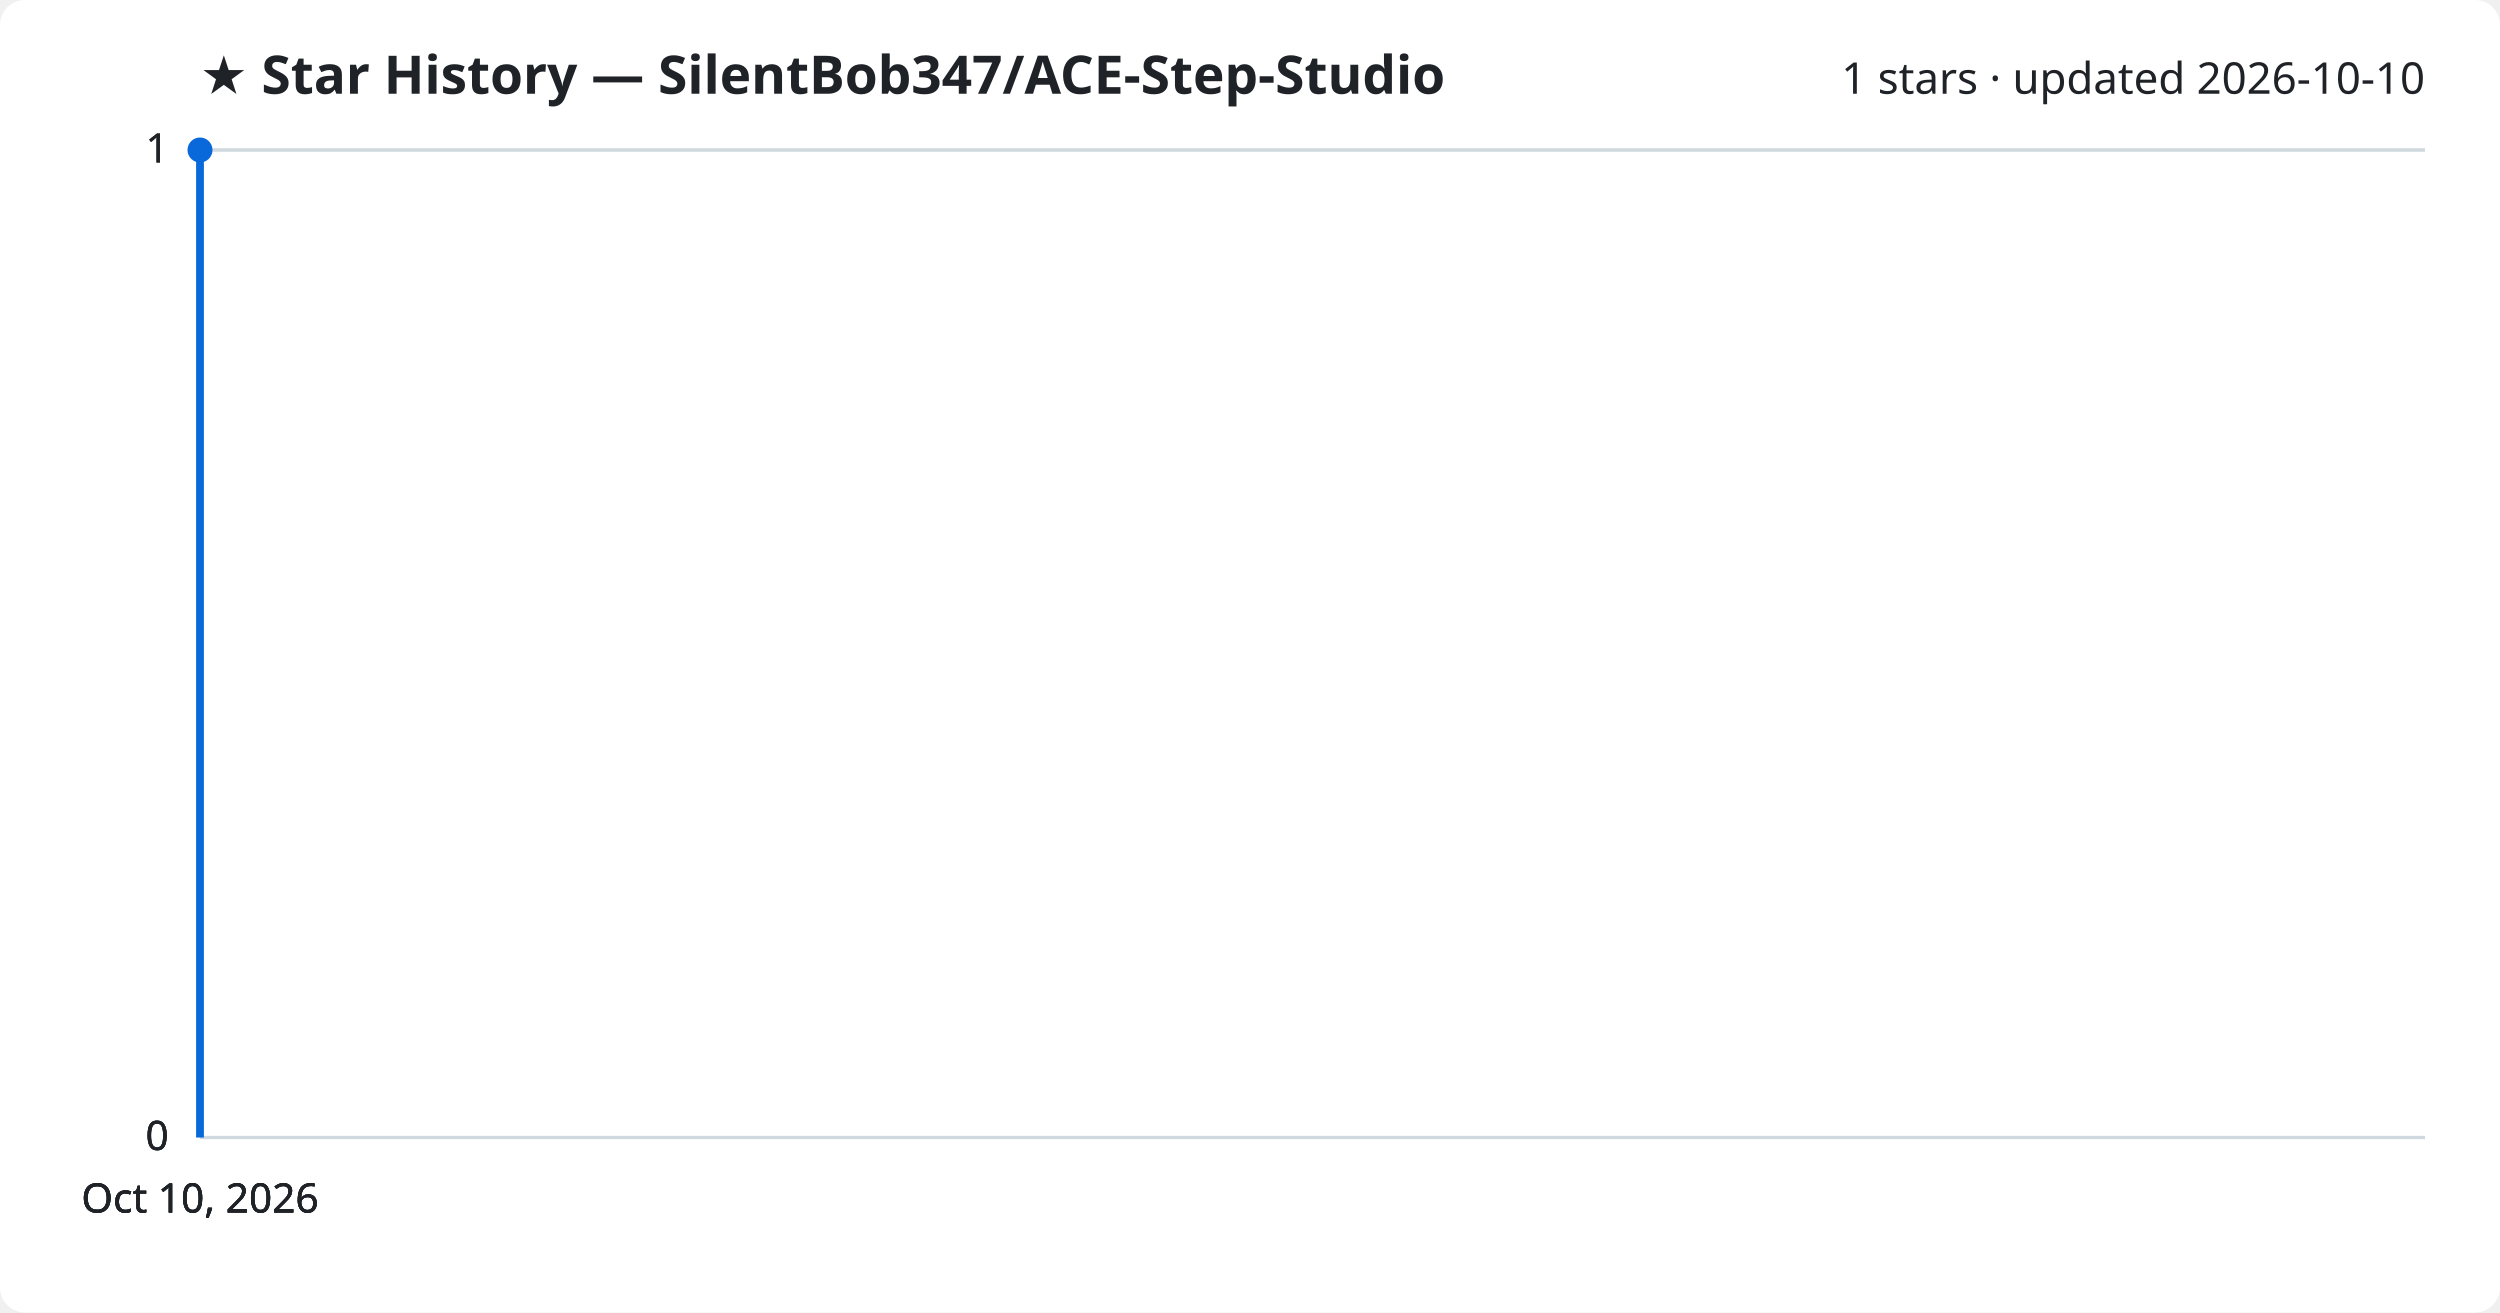
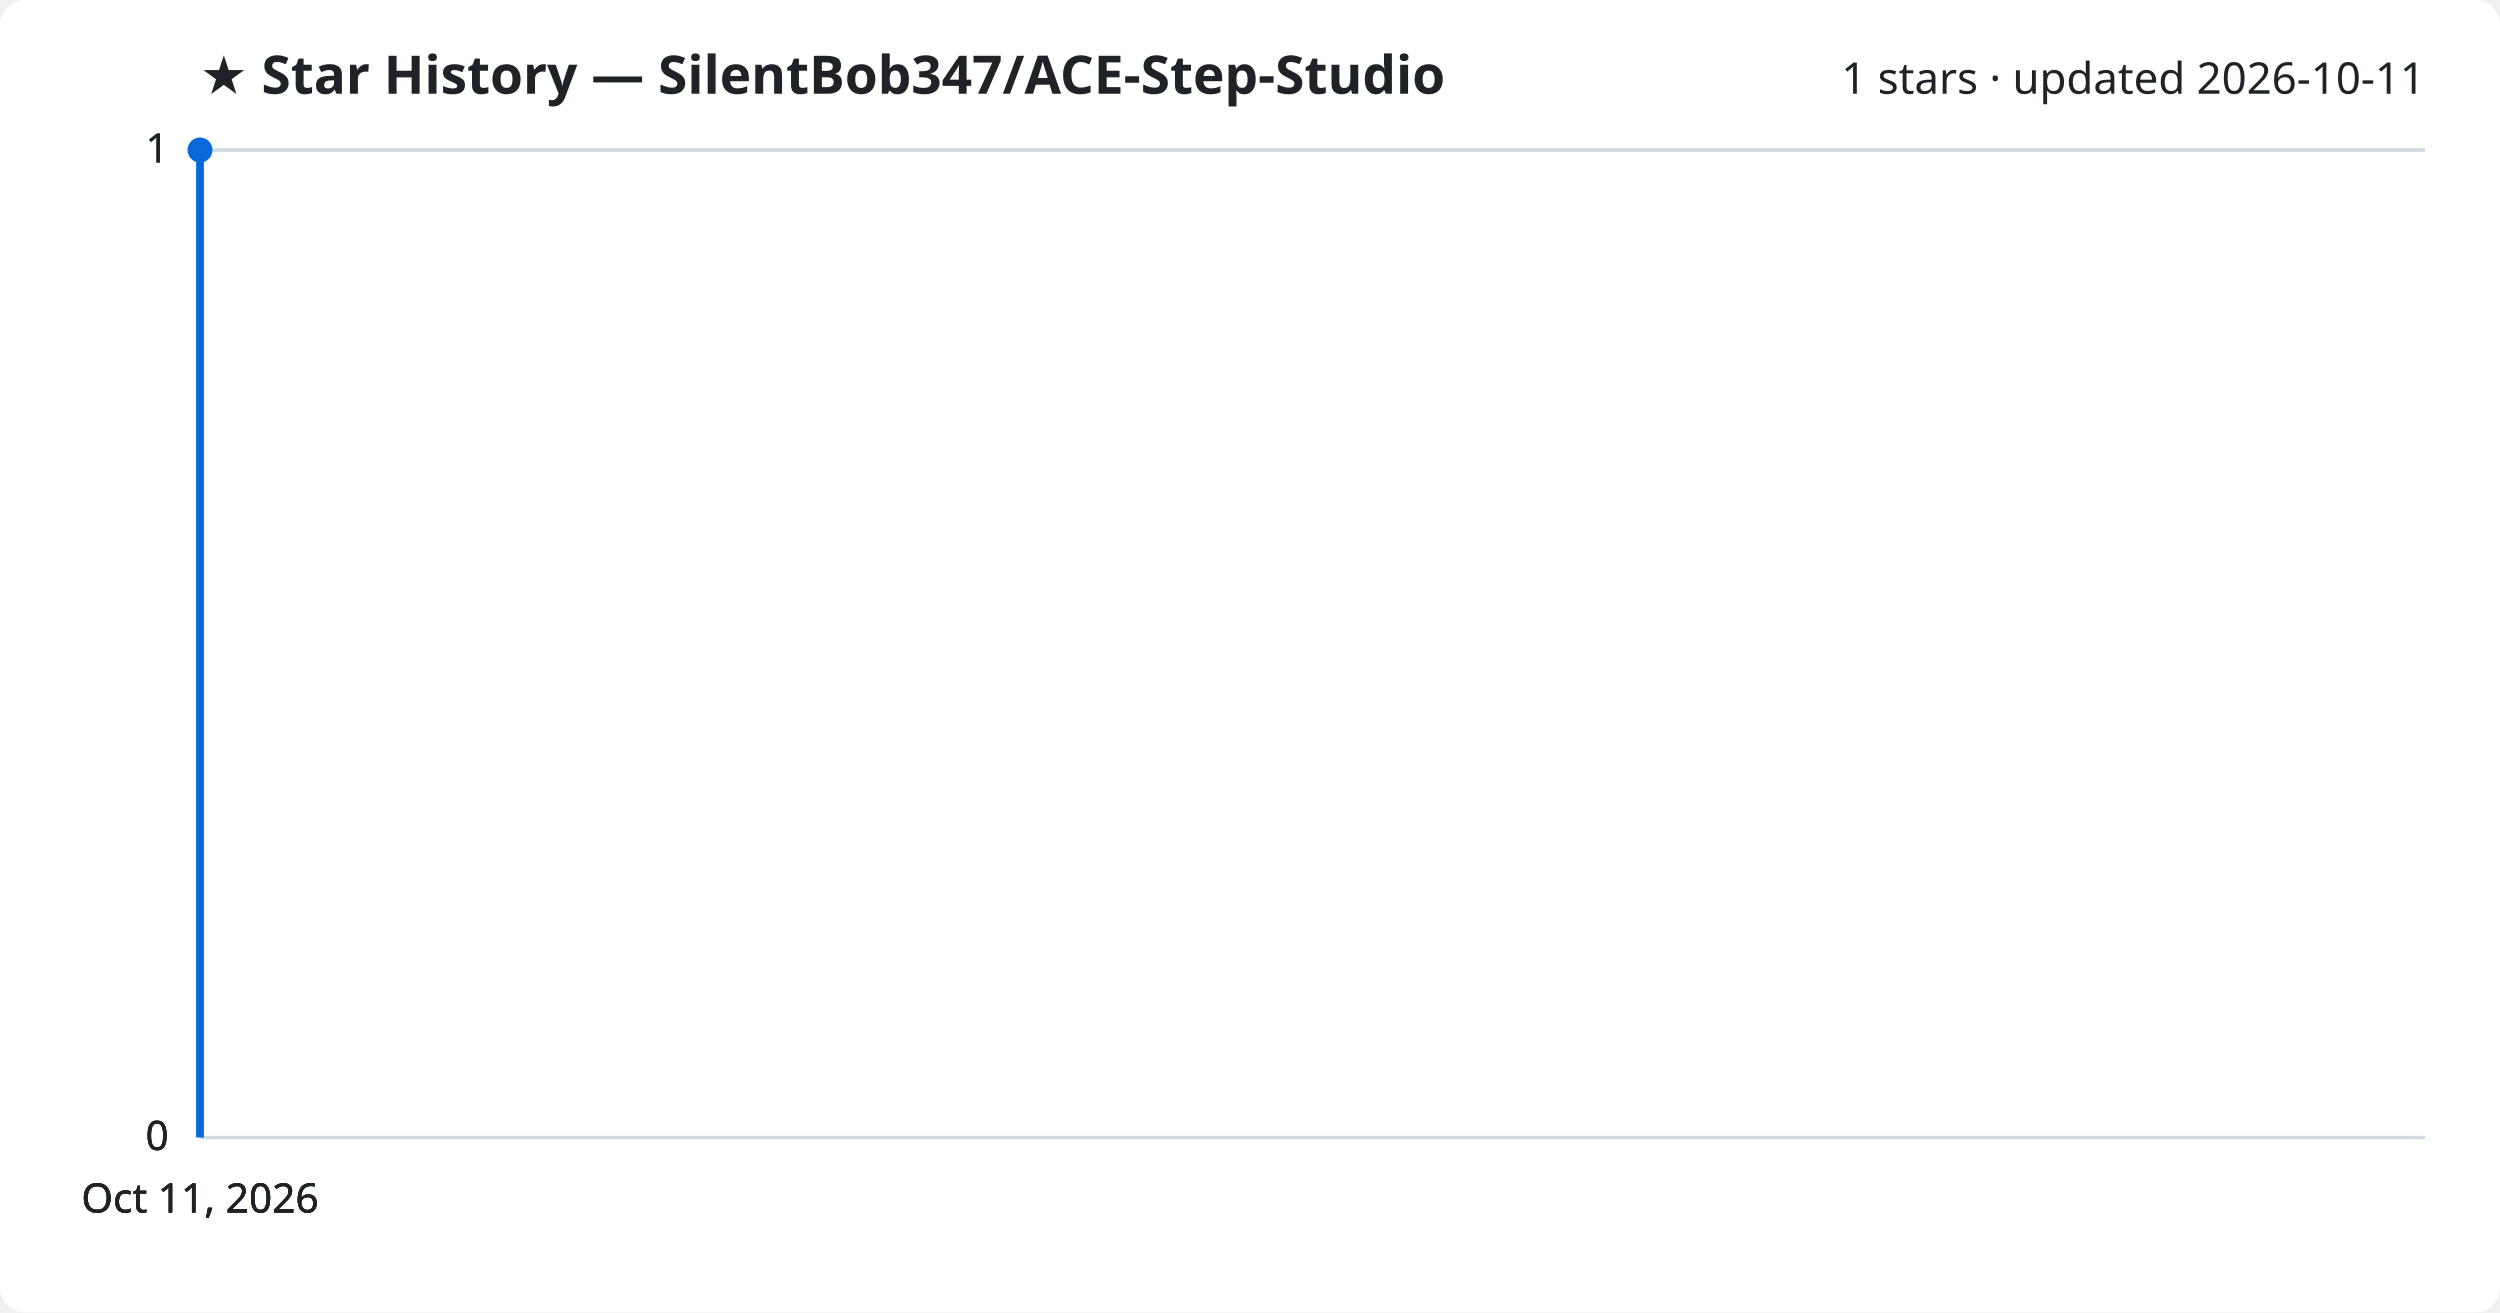
<svg xmlns="http://www.w3.org/2000/svg" viewBox="0 0 800 420" font-family="Segoe UI, sans-serif">
  <rect width="800" height="420" fill="#ffffff" rx="8" />
  <text x="64" y="30" fill="#1f2328" font-size="17" font-weight="700">★ Star History — SilentBob347/ACE-Step-Studio</text>
-   <text x="776" y="30" fill="#1f2328" font-size="14" text-anchor="end">1 stars · updated 2026-10-10</text>
+   <text x="776" y="30" fill="#1f2328" font-size="14" text-anchor="end">1 stars · updated 2026-10-11</text>
  <line x1="64" y1="364.0" x2="776" y2="364.0" stroke="#d1d9e0" stroke-width="1" />
  <text x="54" y="368.0" fill="#1f2328" font-size="13" text-anchor="end">0</text>
  <line x1="64" y1="364.0" x2="776" y2="364.0" stroke="#d1d9e0" stroke-width="1" />
  <text x="54" y="368.0" fill="#1f2328" font-size="13" text-anchor="end">0</text>
  <line x1="64" y1="364.0" x2="776" y2="364.0" stroke="#d1d9e0" stroke-width="1" />
  <text x="54" y="368.0" fill="#1f2328" font-size="13" text-anchor="end">0</text>
  <line x1="64" y1="48.0" x2="776" y2="48.0" stroke="#d1d9e0" stroke-width="1" />
  <text x="54" y="52.0" fill="#1f2328" font-size="13" text-anchor="end">1</text>
  <line x1="64" y1="48.0" x2="776" y2="48.0" stroke="#d1d9e0" stroke-width="1" />
  <text x="54" y="52.0" fill="#1f2328" font-size="13" text-anchor="end">1</text>
  <path d="M64.0,364.0 L64.0,48.0 L64.0,48.0" fill="none" stroke="#0969da" stroke-width="2.5" stroke-linejoin="round" />
  <circle cx="64.0" cy="48.0" r="4" fill="#0969da" />
-   <text x="64.0" y="388" fill="#1f2328" font-size="13" text-anchor="middle">Oct 10, 2026</text>
-   <text x="64.0" y="388" fill="#1f2328" font-size="13" text-anchor="middle">Oct 10, 2026</text>
-   <text x="64.0" y="388" fill="#1f2328" font-size="13" text-anchor="middle">Oct 10, 2026</text>
-   <text x="64.0" y="388" fill="#1f2328" font-size="13" text-anchor="middle">Oct 10, 2026</text>
+   <text x="64.0" y="388" fill="#1f2328" font-size="13" text-anchor="middle">Oct 11, 2026</text>
+   <text x="64.0" y="388" fill="#1f2328" font-size="13" text-anchor="middle">Oct 11, 2026</text>
+   <text x="64.0" y="388" fill="#1f2328" font-size="13" text-anchor="middle">Oct 11, 2026</text>
+   <text x="64.0" y="388" fill="#1f2328" font-size="13" text-anchor="middle">Oct 11, 2026</text>
</svg>
